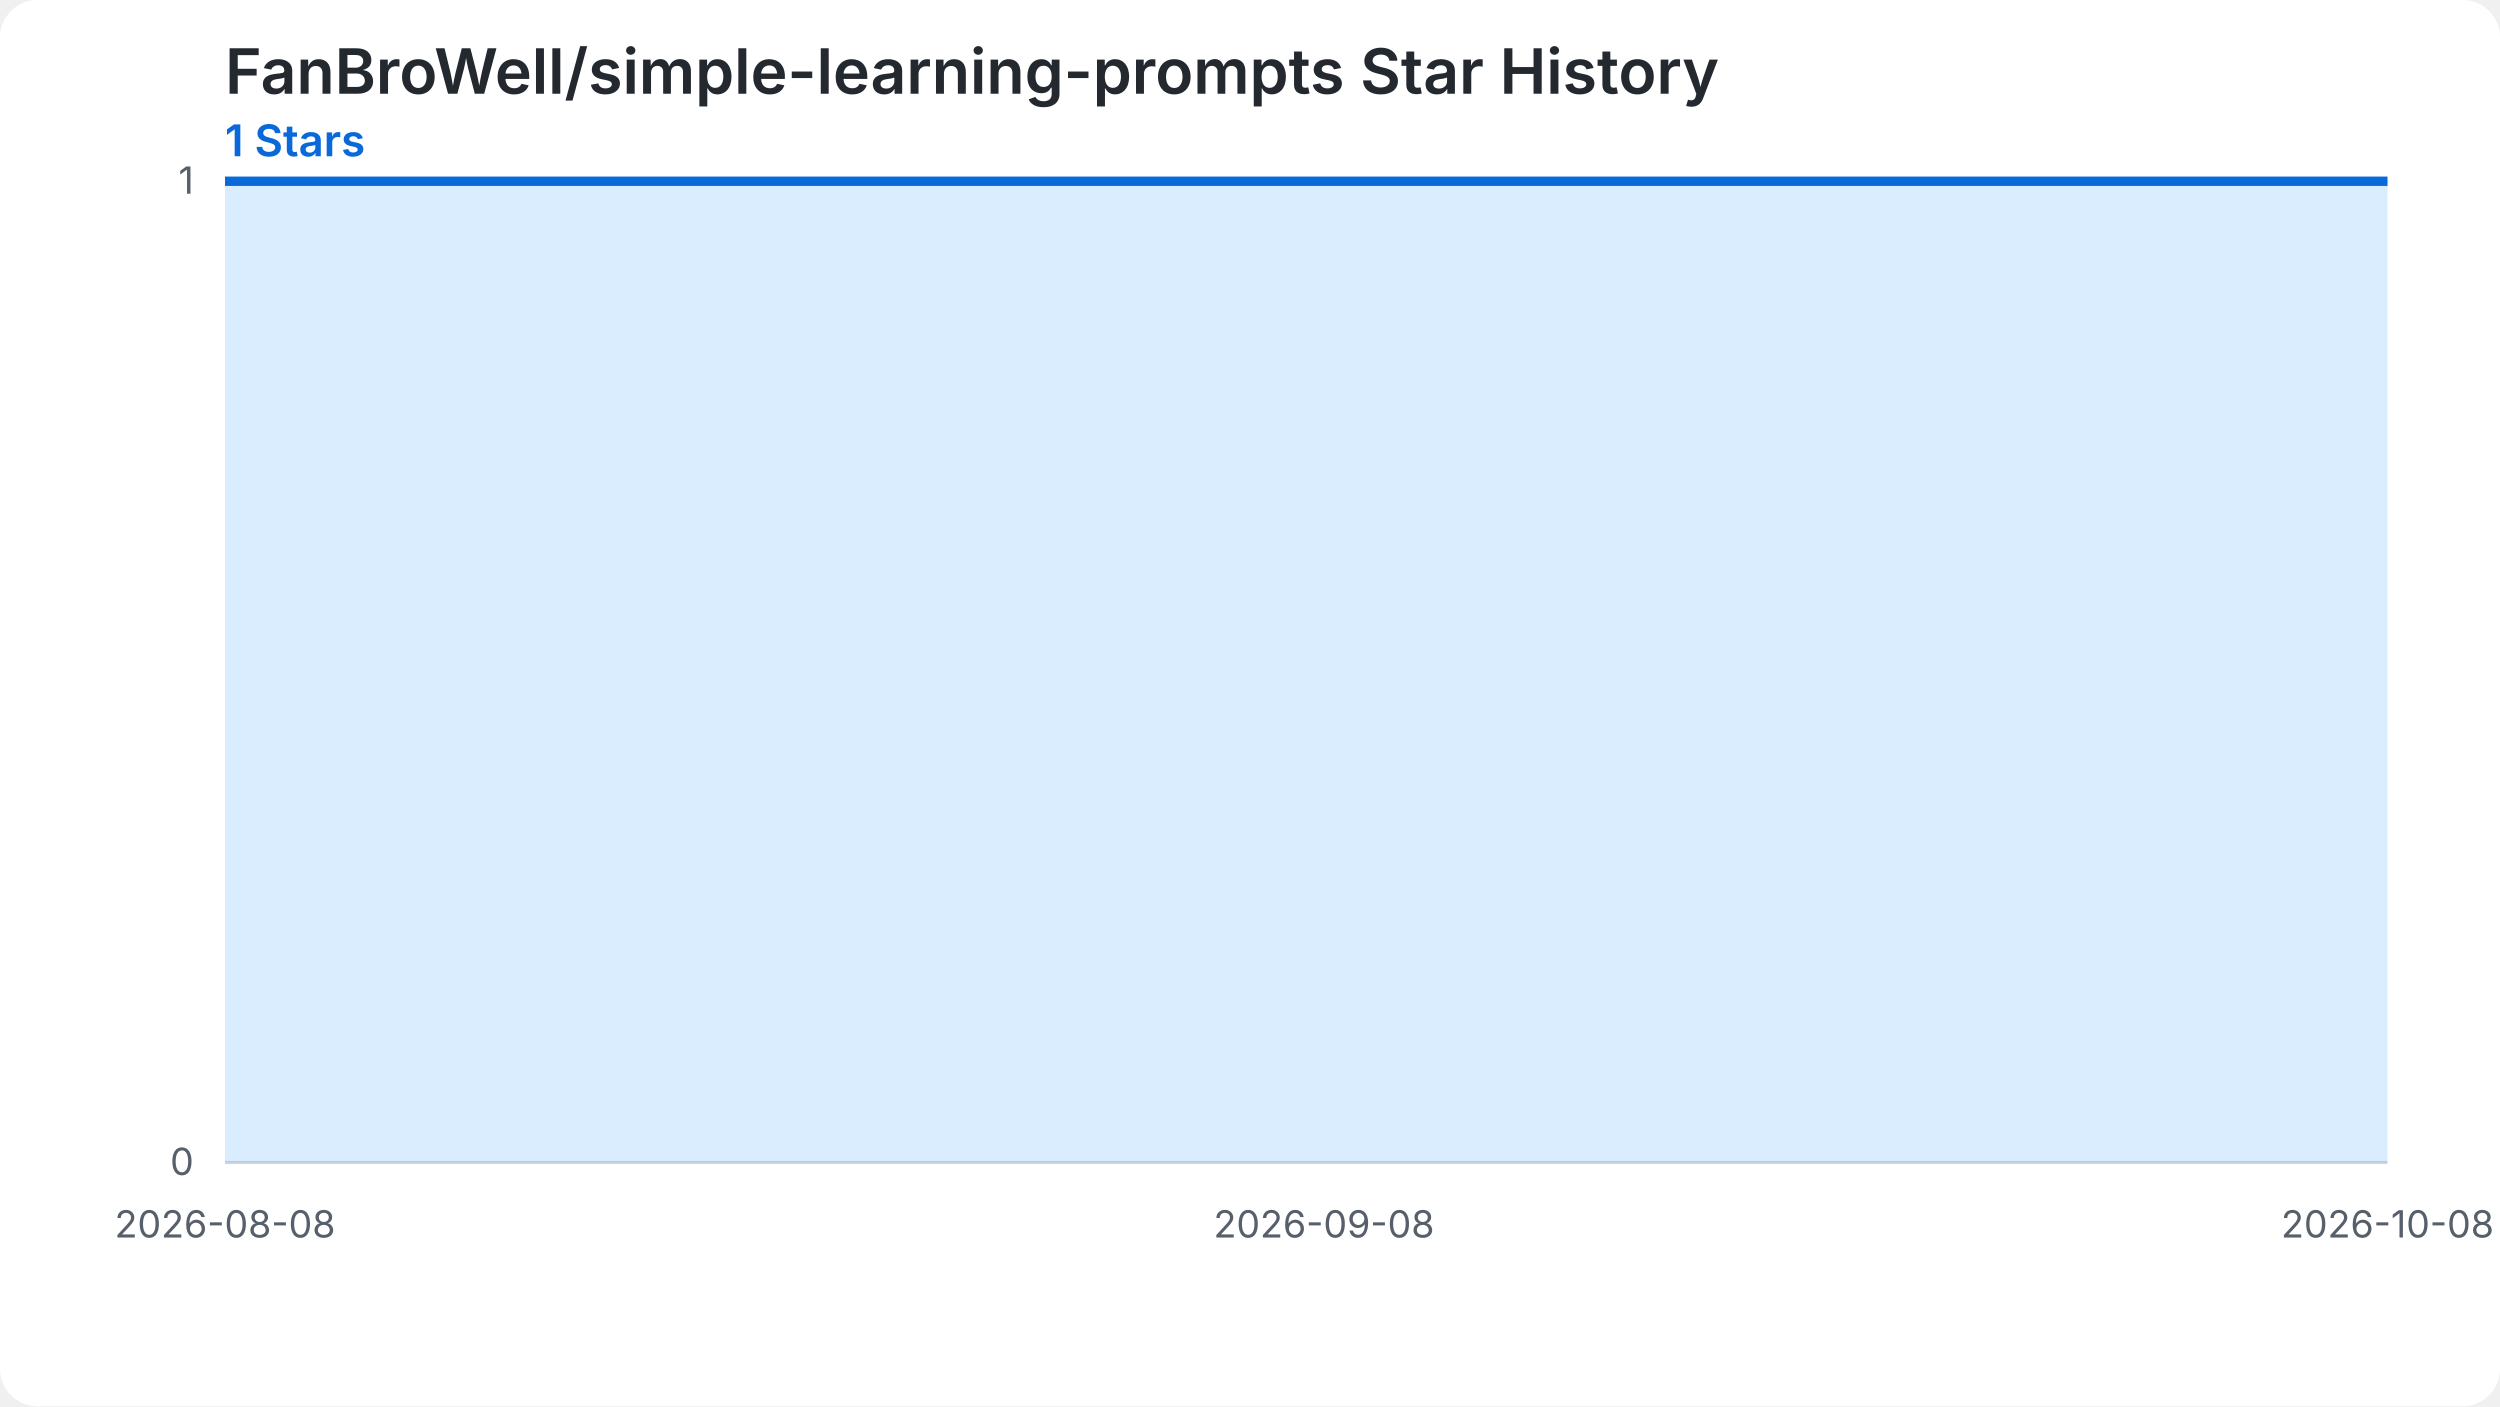
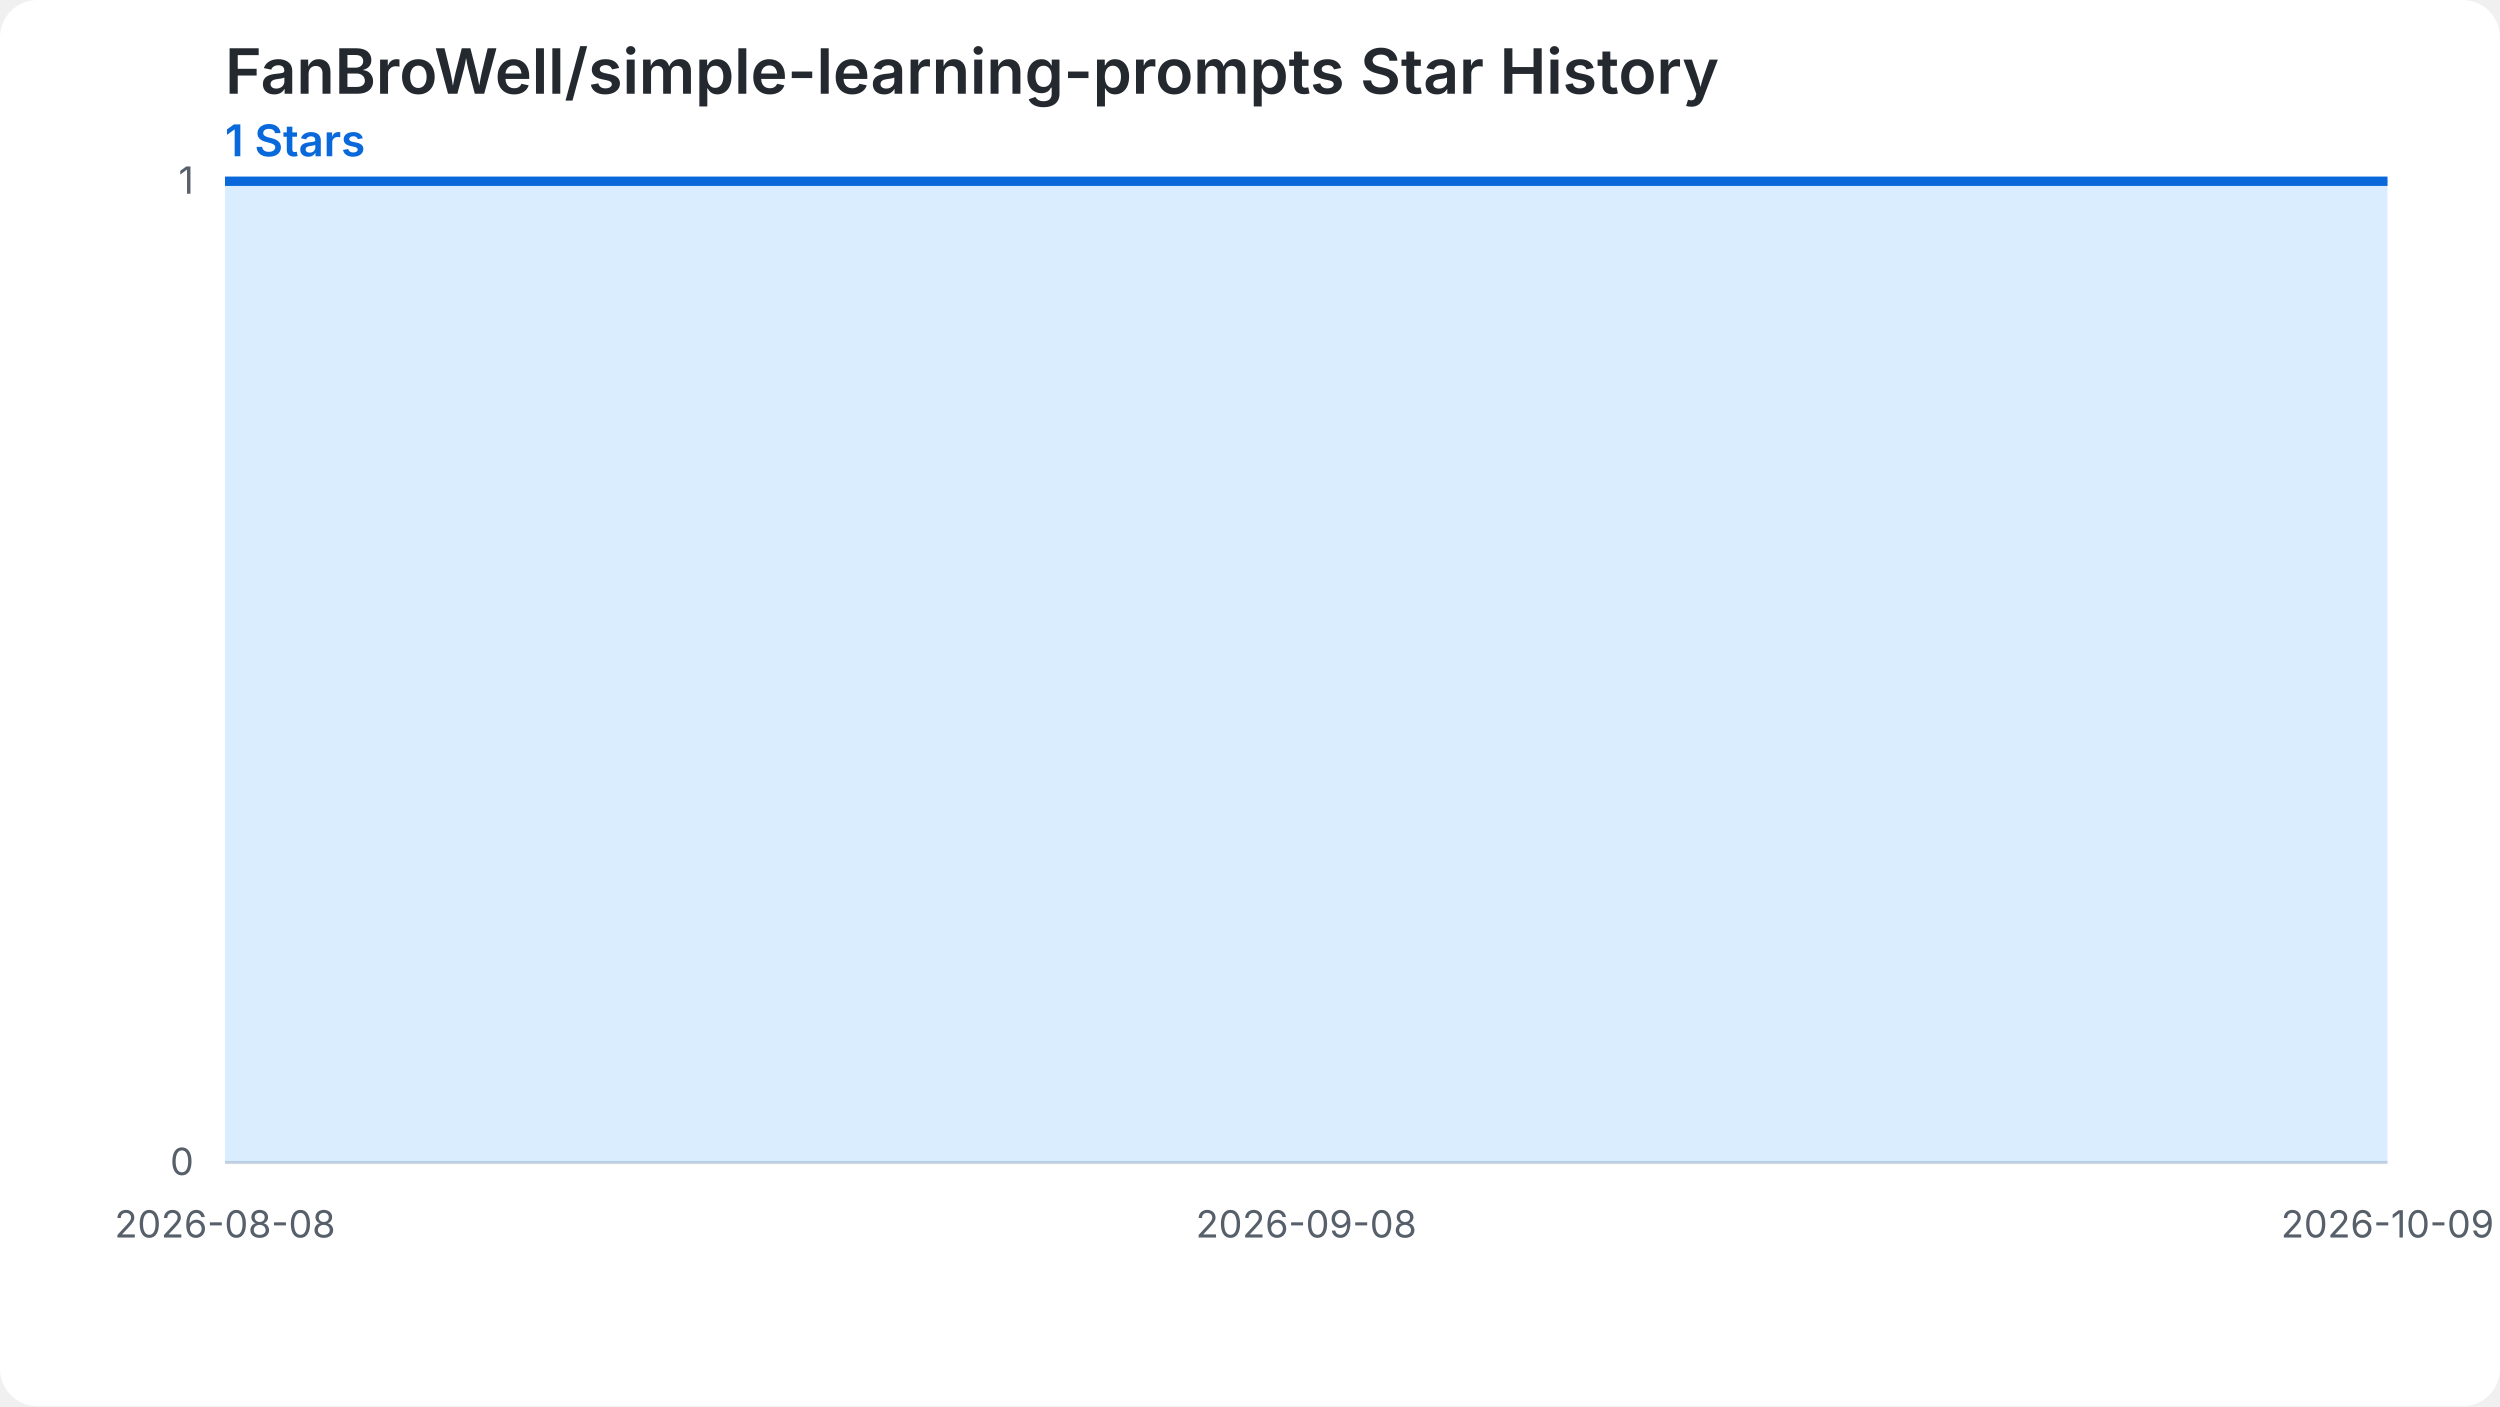
<svg xmlns="http://www.w3.org/2000/svg" width="800" height="450" viewBox="0 0 800 450" role="img" aria-labelledby="chart-title chart-desc">
  <style>.chart-bg{fill:#ffffff}.grid{stroke:#d0d7de;stroke-width:1}.label{fill:#57606a;font:12px -apple-system,BlinkMacSystemFont,'Segoe UI',sans-serif}.heading{fill:#24292f;font:600 20px -apple-system,BlinkMacSystemFont,'Segoe UI',sans-serif}.summary{fill:#0969da;font:600 14px -apple-system,BlinkMacSystemFont,'Segoe UI',sans-serif}.star-area{fill:#54aeff;fill-opacity:.22}.star-line{fill:none;stroke:#0969da;stroke-width:3}.star-point{fill:#0969da}@media (prefers-color-scheme: dark){.chart-bg{fill:#0d1117}.grid{stroke:#30363d}.label{fill:#8b949e}.heading{fill:#f0f6fc}.summary{fill:#58a6ff}.star-area{fill:#1f6feb;fill-opacity:.35}.star-line{stroke:#58a6ff}.star-point{fill:#58a6ff}}</style>
  <rect class="chart-bg" width="800" height="450" rx="12" />
  <text class="heading" x="72" y="30">FanBroWell/simple-learning-prompts Star History</text>
  <text class="summary" x="72" y="50">1 Stars</text>
  <line class="grid" x1="72" y1="372.00" x2="764" y2="372.00" />
  <text class="label" x="62" y="376.00" text-anchor="end">0</text>
  <line class="grid" x1="72" y1="58.00" x2="764" y2="58.00" />
  <text class="label" x="62" y="62.00" text-anchor="end">1</text>
-   <path class="star-area" d="M 72.00,372.00 L 72.00,58.00 L 83.34,58.00 L 94.69,58.00 L 106.03,58.00 L 117.38,58.00 L 128.72,58.00 L 140.07,58.00 L 151.41,58.00 L 162.75,58.00 L 174.10,58.00 L 185.44,58.00 L 196.79,58.00 L 208.13,58.00 L 219.48,58.00 L 230.82,58.00 L 242.16,58.00 L 253.51,58.00 L 264.85,58.00 L 276.20,58.00 L 287.54,58.00 L 298.89,58.00 L 310.23,58.00 L 321.57,58.00 L 332.92,58.00 L 344.26,58.00 L 355.61,58.00 L 366.95,58.00 L 378.30,58.00 L 389.64,58.00 L 400.98,58.00 L 412.33,58.00 L 423.67,58.00 L 435.02,58.00 L 446.36,58.00 L 457.70,58.00 L 469.05,58.00 L 480.39,58.00 L 491.74,58.00 L 503.08,58.00 L 514.43,58.00 L 525.77,58.00 L 537.11,58.00 L 548.46,58.00 L 559.80,58.00 L 571.15,58.00 L 582.49,58.00 L 593.84,58.00 L 605.18,58.00 L 616.52,58.00 L 627.87,58.00 L 639.21,58.00 L 650.56,58.00 L 661.90,58.00 L 673.25,58.00 L 684.59,58.00 L 695.93,58.00 L 707.28,58.00 L 718.62,58.00 L 729.97,58.00 L 741.31,58.00 L 752.66,58.00 L 764.00,58.00 L 764.00,372.00 Z" />
-   <path class="star-line" d="M 72.00,58.00 L 83.34,58.00 L 94.69,58.00 L 106.03,58.00 L 117.38,58.00 L 128.72,58.00 L 140.07,58.00 L 151.41,58.00 L 162.75,58.00 L 174.10,58.00 L 185.44,58.00 L 196.79,58.00 L 208.13,58.00 L 219.48,58.00 L 230.82,58.00 L 242.16,58.00 L 253.51,58.00 L 264.85,58.00 L 276.20,58.00 L 287.54,58.00 L 298.89,58.00 L 310.23,58.00 L 321.57,58.00 L 332.92,58.00 L 344.26,58.00 L 355.61,58.00 L 366.95,58.00 L 378.30,58.00 L 389.64,58.00 L 400.98,58.00 L 412.33,58.00 L 423.67,58.00 L 435.02,58.00 L 446.36,58.00 L 457.70,58.00 L 469.05,58.00 L 480.39,58.00 L 491.74,58.00 L 503.08,58.00 L 514.43,58.00 L 525.77,58.00 L 537.11,58.00 L 548.46,58.00 L 559.80,58.00 L 571.15,58.00 L 582.49,58.00 L 593.84,58.00 L 605.18,58.00 L 616.52,58.00 L 627.87,58.00 L 639.21,58.00 L 650.56,58.00 L 661.90,58.00 L 673.25,58.00 L 684.59,58.00 L 695.93,58.00 L 707.28,58.00 L 718.62,58.00 L 729.97,58.00 L 741.31,58.00 L 752.66,58.00 L 764.00,58.00" />
+   <path class="star-area" d="M 72.00,372.00 L 72.00,58.00 L 83.16,58.00 L 94.32,58.00 L 105.48,58.00 L 116.65,58.00 L 127.81,58.00 L 138.97,58.00 L 150.13,58.00 L 161.29,58.00 L 172.45,58.00 L 183.61,58.00 L 194.77,58.00 L 205.94,58.00 L 217.10,58.00 L 228.26,58.00 L 239.42,58.00 L 250.58,58.00 L 261.74,58.00 L 272.90,58.00 L 284.06,58.00 L 295.23,58.00 L 306.39,58.00 L 317.55,58.00 L 328.71,58.00 L 339.87,58.00 L 351.03,58.00 L 362.19,58.00 L 373.35,58.00 L 384.52,58.00 L 395.68,58.00 L 406.84,58.00 L 418.00,58.00 L 429.16,58.00 L 440.32,58.00 L 451.48,58.00 L 462.65,58.00 L 473.81,58.00 L 484.97,58.00 L 496.13,58.00 L 507.29,58.00 L 518.45,58.00 L 529.61,58.00 L 540.77,58.00 L 551.94,58.00 L 563.10,58.00 L 574.26,58.00 L 585.42,58.00 L 596.58,58.00 L 607.74,58.00 L 618.90,58.00 L 630.06,58.00 L 641.23,58.00 L 652.39,58.00 L 663.55,58.00 L 674.71,58.00 L 685.87,58.00 L 697.03,58.00 L 708.19,58.00 L 719.35,58.00 L 730.52,58.00 L 741.68,58.00 L 752.84,58.00 L 764.00,58.00 L 764.00,372.00 Z" />
+   <path class="star-line" d="M 72.00,58.00 L 83.16,58.00 L 94.32,58.00 L 105.48,58.00 L 116.65,58.00 L 127.81,58.00 L 138.97,58.00 L 150.13,58.00 L 161.29,58.00 L 172.45,58.00 L 183.61,58.00 L 194.77,58.00 L 205.94,58.00 L 217.10,58.00 L 228.26,58.00 L 239.42,58.00 L 250.58,58.00 L 261.74,58.00 L 272.90,58.00 L 284.06,58.00 L 295.23,58.00 L 306.39,58.00 L 317.55,58.00 L 328.71,58.00 L 339.87,58.00 L 351.03,58.00 L 362.19,58.00 L 373.35,58.00 L 384.52,58.00 L 395.68,58.00 L 406.84,58.00 L 418.00,58.00 L 429.16,58.00 L 440.32,58.00 L 451.48,58.00 L 462.65,58.00 L 473.81,58.00 L 484.97,58.00 L 496.13,58.00 L 507.29,58.00 L 518.45,58.00 L 529.61,58.00 L 540.77,58.00 L 551.94,58.00 L 563.10,58.00 L 574.26,58.00 L 585.42,58.00 L 596.58,58.00 L 607.74,58.00 L 618.90,58.00 L 630.06,58.00 L 641.23,58.00 L 652.39,58.00 L 663.55,58.00 L 674.71,58.00 L 685.87,58.00 L 697.03,58.00 L 708.19,58.00 L 719.35,58.00 L 730.52,58.00 L 741.68,58.00 L 752.84,58.00 L 764.00,58.00" />
  <text class="label" x="72.00" y="396.00" text-anchor="middle">2026-08-08</text>
-   <text class="label" x="423.67" y="396.00" text-anchor="middle">2026-09-08</text>
-   <text class="label" x="764.00" y="396.00" text-anchor="middle">2026-10-08</text>
+   <text class="label" x="418.00" y="396.00" text-anchor="middle">2026-09-08</text>
+   <text class="label" x="764.00" y="396.00" text-anchor="middle">2026-10-09</text>
</svg>
